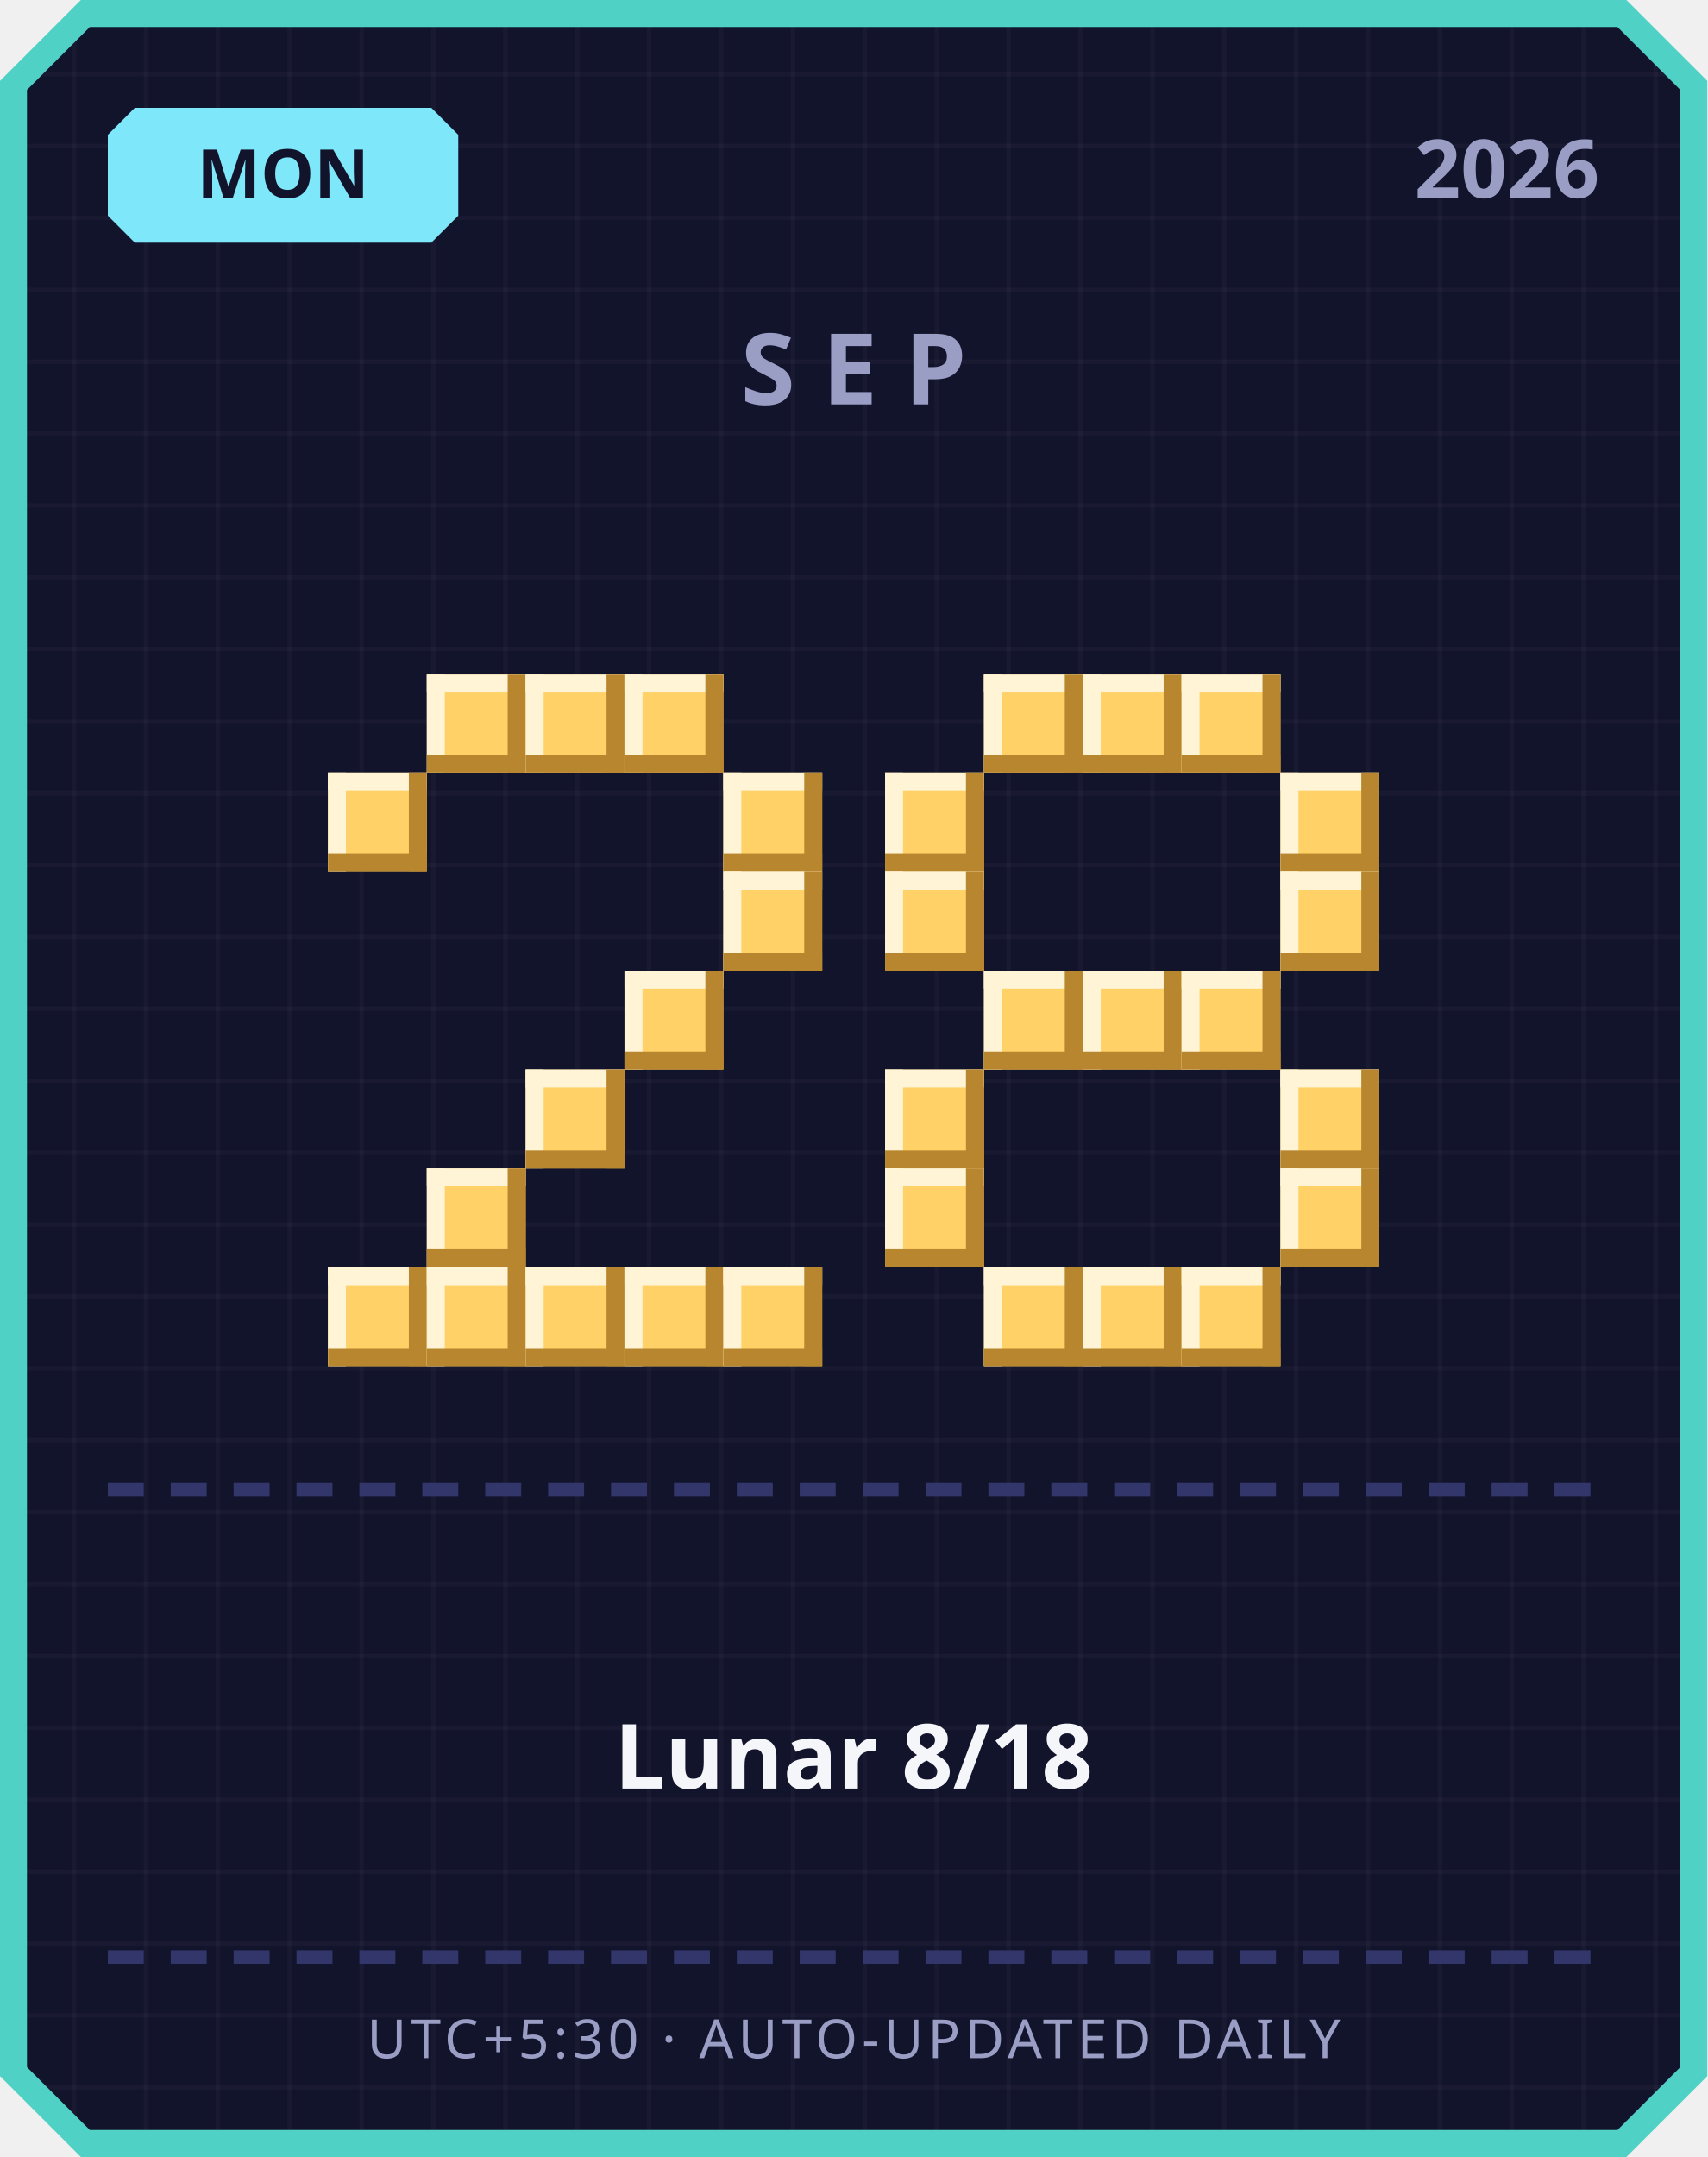
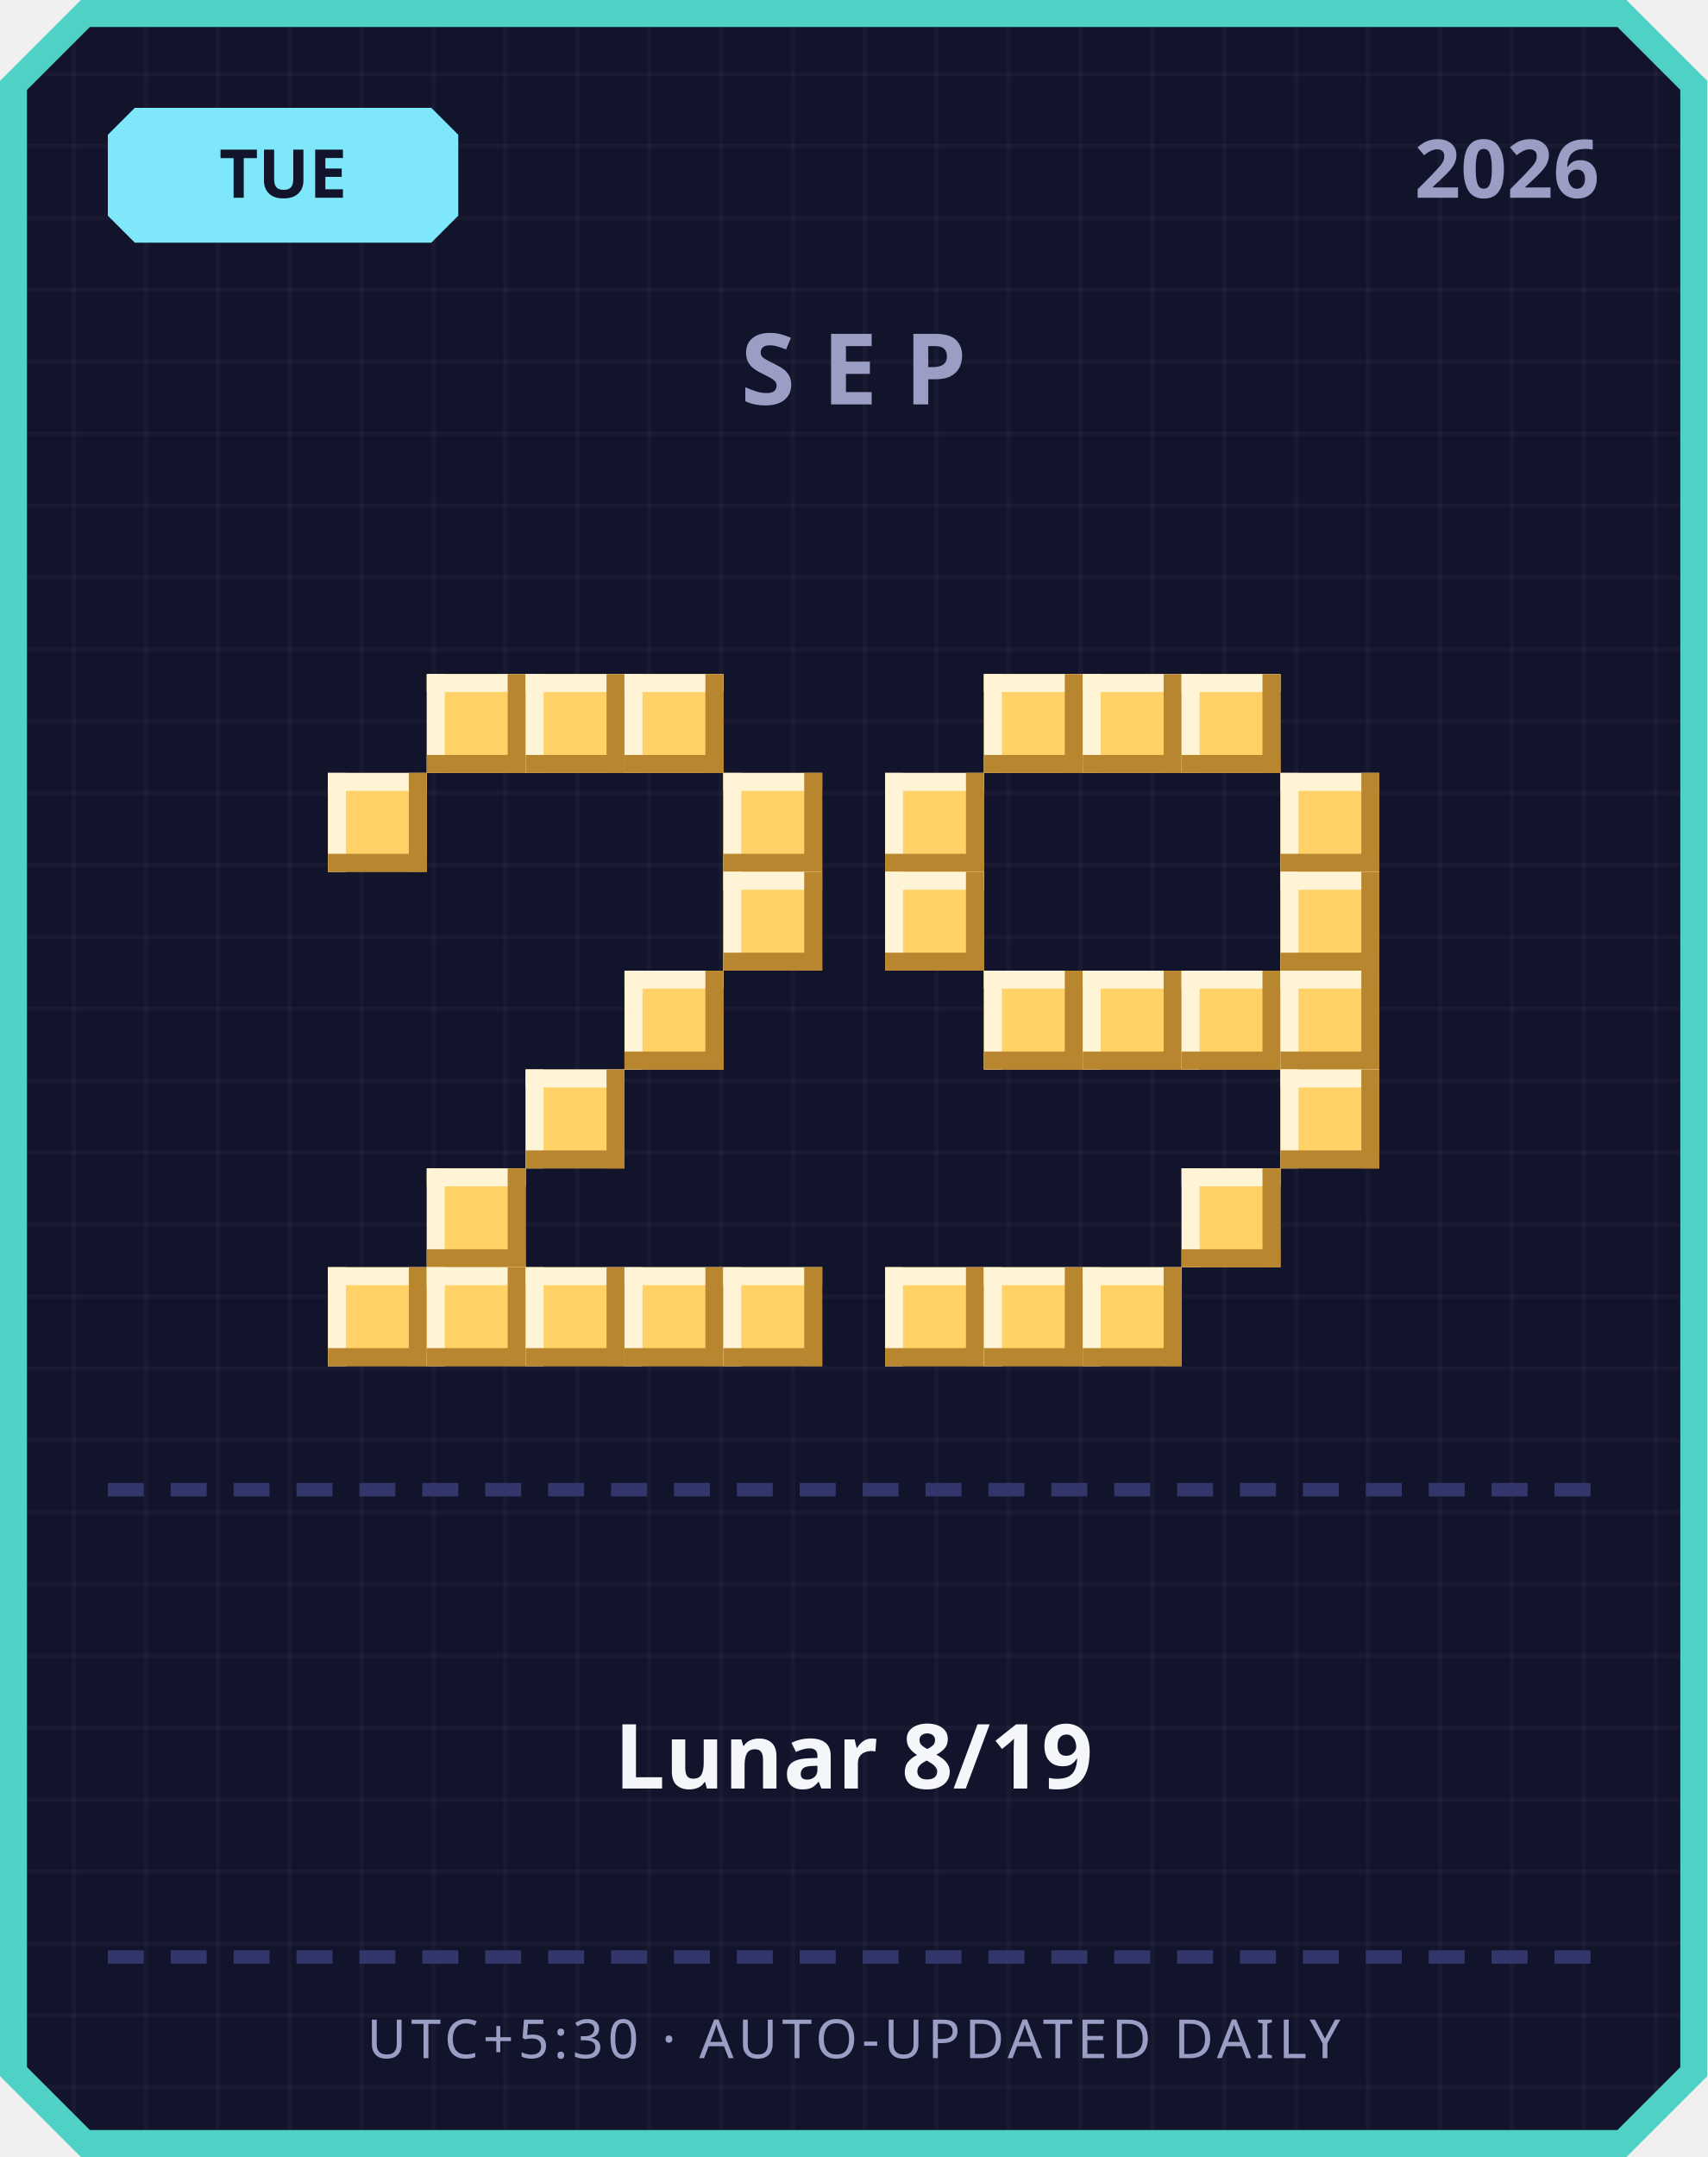
<svg xmlns="http://www.w3.org/2000/svg" width="380" height="480" viewBox="0 0 380 480">
  <defs>
    <pattern id="grid" width="16" height="16" patternUnits="userSpaceOnUse">
      <rect width="16" height="16" fill="#12142b" />
      <rect width="1" height="16" fill="#ffffff" opacity="0.03" />
      <rect width="16" height="1" fill="#ffffff" opacity="0.03" />
    </pattern>
  </defs>
  <path d="M 18,0 L 362,0 L 380,18 L 380,462 L 362,480 L 18,480 L 0,462 L 0,18 Z" fill="#4fd1c5" />
  <path d="M 20,6 L 360,6 L 374,20 L 374,460 L 360,474 L 20,474 L 6,460 L 6,20 Z" fill="url(#grid)" />
  <path d="M 30,24 L 96,24 L 102,30 L 102,48 L 96,54 L 30,54 L 24,48 L 24,30 Z" fill="#7ee8fa" />
-   <text x="63" y="44" text-anchor="middle" font-family="'Segoe UI', sans-serif" font-size="15" font-weight="700" fill="#12142b">MON</text>
+   <text x="63" y="44" text-anchor="middle" font-family="'Segoe UI', sans-serif" font-size="15" font-weight="700" fill="#12142b">TUE</text>
  <text x="356" y="44" text-anchor="end" font-family="'Segoe UI', sans-serif" font-size="18" font-weight="700" fill="#9a9dc4">2026</text>
  <text x="190" y="90" text-anchor="middle" font-family="'Segoe UI', sans-serif" font-size="22" font-weight="700" letter-spacing="6" fill="#9a9dc4">SEP</text>
  <rect x="95" y="150" width="22" height="22" fill="#ffd166" />
  <rect x="95" y="150" width="22" height="4" fill="#fff4d6" />
  <rect x="95" y="150" width="4" height="22" fill="#fff4d6" />
  <rect x="95" y="168" width="22" height="4" fill="#b8862e" />
  <rect x="113" y="150" width="4" height="22" fill="#b8862e" />
  <rect x="117" y="150" width="22" height="22" fill="#ffd166" />
  <rect x="117" y="150" width="22" height="4" fill="#fff4d6" />
  <rect x="117" y="150" width="4" height="22" fill="#fff4d6" />
  <rect x="117" y="168" width="22" height="4" fill="#b8862e" />
  <rect x="135" y="150" width="4" height="22" fill="#b8862e" />
  <rect x="139" y="150" width="22" height="22" fill="#ffd166" />
  <rect x="139" y="150" width="22" height="4" fill="#fff4d6" />
  <rect x="139" y="150" width="4" height="22" fill="#fff4d6" />
  <rect x="139" y="168" width="22" height="4" fill="#b8862e" />
  <rect x="157" y="150" width="4" height="22" fill="#b8862e" />
  <rect x="73" y="172" width="22" height="22" fill="#ffd166" />
  <rect x="73" y="172" width="22" height="4" fill="#fff4d6" />
  <rect x="73" y="172" width="4" height="22" fill="#fff4d6" />
  <rect x="73" y="190" width="22" height="4" fill="#b8862e" />
  <rect x="91" y="172" width="4" height="22" fill="#b8862e" />
  <rect x="161" y="172" width="22" height="22" fill="#ffd166" />
  <rect x="161" y="172" width="22" height="4" fill="#fff4d6" />
  <rect x="161" y="172" width="4" height="22" fill="#fff4d6" />
  <rect x="161" y="190" width="22" height="4" fill="#b8862e" />
  <rect x="179" y="172" width="4" height="22" fill="#b8862e" />
  <rect x="161" y="194" width="22" height="22" fill="#ffd166" />
  <rect x="161" y="194" width="22" height="4" fill="#fff4d6" />
  <rect x="161" y="194" width="4" height="22" fill="#fff4d6" />
  <rect x="161" y="212" width="22" height="4" fill="#b8862e" />
  <rect x="179" y="194" width="4" height="22" fill="#b8862e" />
  <rect x="139" y="216" width="22" height="22" fill="#ffd166" />
  <rect x="139" y="216" width="22" height="4" fill="#fff4d6" />
  <rect x="139" y="216" width="4" height="22" fill="#fff4d6" />
  <rect x="139" y="234" width="22" height="4" fill="#b8862e" />
  <rect x="157" y="216" width="4" height="22" fill="#b8862e" />
  <rect x="117" y="238" width="22" height="22" fill="#ffd166" />
  <rect x="117" y="238" width="22" height="4" fill="#fff4d6" />
  <rect x="117" y="238" width="4" height="22" fill="#fff4d6" />
  <rect x="117" y="256" width="22" height="4" fill="#b8862e" />
  <rect x="135" y="238" width="4" height="22" fill="#b8862e" />
  <rect x="95" y="260" width="22" height="22" fill="#ffd166" />
  <rect x="95" y="260" width="22" height="4" fill="#fff4d6" />
  <rect x="95" y="260" width="4" height="22" fill="#fff4d6" />
  <rect x="95" y="278" width="22" height="4" fill="#b8862e" />
  <rect x="113" y="260" width="4" height="22" fill="#b8862e" />
  <rect x="73" y="282" width="22" height="22" fill="#ffd166" />
  <rect x="73" y="282" width="22" height="4" fill="#fff4d6" />
  <rect x="73" y="282" width="4" height="22" fill="#fff4d6" />
  <rect x="73" y="300" width="22" height="4" fill="#b8862e" />
  <rect x="91" y="282" width="4" height="22" fill="#b8862e" />
  <rect x="95" y="282" width="22" height="22" fill="#ffd166" />
  <rect x="95" y="282" width="22" height="4" fill="#fff4d6" />
  <rect x="95" y="282" width="4" height="22" fill="#fff4d6" />
  <rect x="95" y="300" width="22" height="4" fill="#b8862e" />
  <rect x="113" y="282" width="4" height="22" fill="#b8862e" />
  <rect x="117" y="282" width="22" height="22" fill="#ffd166" />
  <rect x="117" y="282" width="22" height="4" fill="#fff4d6" />
  <rect x="117" y="282" width="4" height="22" fill="#fff4d6" />
  <rect x="117" y="300" width="22" height="4" fill="#b8862e" />
  <rect x="135" y="282" width="4" height="22" fill="#b8862e" />
  <rect x="139" y="282" width="22" height="22" fill="#ffd166" />
  <rect x="139" y="282" width="22" height="4" fill="#fff4d6" />
  <rect x="139" y="282" width="4" height="22" fill="#fff4d6" />
  <rect x="139" y="300" width="22" height="4" fill="#b8862e" />
  <rect x="157" y="282" width="4" height="22" fill="#b8862e" />
  <rect x="161" y="282" width="22" height="22" fill="#ffd166" />
  <rect x="161" y="282" width="22" height="4" fill="#fff4d6" />
  <rect x="161" y="282" width="4" height="22" fill="#fff4d6" />
  <rect x="161" y="300" width="22" height="4" fill="#b8862e" />
  <rect x="179" y="282" width="4" height="22" fill="#b8862e" />
  <rect x="219" y="150" width="22" height="22" fill="#ffd166" />
  <rect x="219" y="150" width="22" height="4" fill="#fff4d6" />
  <rect x="219" y="150" width="4" height="22" fill="#fff4d6" />
  <rect x="219" y="168" width="22" height="4" fill="#b8862e" />
  <rect x="237" y="150" width="4" height="22" fill="#b8862e" />
  <rect x="241" y="150" width="22" height="22" fill="#ffd166" />
  <rect x="241" y="150" width="22" height="4" fill="#fff4d6" />
  <rect x="241" y="150" width="4" height="22" fill="#fff4d6" />
  <rect x="241" y="168" width="22" height="4" fill="#b8862e" />
  <rect x="259" y="150" width="4" height="22" fill="#b8862e" />
  <rect x="263" y="150" width="22" height="22" fill="#ffd166" />
  <rect x="263" y="150" width="22" height="4" fill="#fff4d6" />
  <rect x="263" y="150" width="4" height="22" fill="#fff4d6" />
  <rect x="263" y="168" width="22" height="4" fill="#b8862e" />
  <rect x="281" y="150" width="4" height="22" fill="#b8862e" />
  <rect x="197" y="172" width="22" height="22" fill="#ffd166" />
  <rect x="197" y="172" width="22" height="4" fill="#fff4d6" />
  <rect x="197" y="172" width="4" height="22" fill="#fff4d6" />
  <rect x="197" y="190" width="22" height="4" fill="#b8862e" />
  <rect x="215" y="172" width="4" height="22" fill="#b8862e" />
  <rect x="285" y="172" width="22" height="22" fill="#ffd166" />
  <rect x="285" y="172" width="22" height="4" fill="#fff4d6" />
  <rect x="285" y="172" width="4" height="22" fill="#fff4d6" />
  <rect x="285" y="190" width="22" height="4" fill="#b8862e" />
  <rect x="303" y="172" width="4" height="22" fill="#b8862e" />
  <rect x="197" y="194" width="22" height="22" fill="#ffd166" />
  <rect x="197" y="194" width="22" height="4" fill="#fff4d6" />
  <rect x="197" y="194" width="4" height="22" fill="#fff4d6" />
  <rect x="197" y="212" width="22" height="4" fill="#b8862e" />
  <rect x="215" y="194" width="4" height="22" fill="#b8862e" />
  <rect x="285" y="194" width="22" height="22" fill="#ffd166" />
  <rect x="285" y="194" width="22" height="4" fill="#fff4d6" />
  <rect x="285" y="194" width="4" height="22" fill="#fff4d6" />
  <rect x="285" y="212" width="22" height="4" fill="#b8862e" />
  <rect x="303" y="194" width="4" height="22" fill="#b8862e" />
  <rect x="219" y="216" width="22" height="22" fill="#ffd166" />
  <rect x="219" y="216" width="22" height="4" fill="#fff4d6" />
  <rect x="219" y="216" width="4" height="22" fill="#fff4d6" />
  <rect x="219" y="234" width="22" height="4" fill="#b8862e" />
  <rect x="237" y="216" width="4" height="22" fill="#b8862e" />
  <rect x="241" y="216" width="22" height="22" fill="#ffd166" />
  <rect x="241" y="216" width="22" height="4" fill="#fff4d6" />
  <rect x="241" y="216" width="4" height="22" fill="#fff4d6" />
  <rect x="241" y="234" width="22" height="4" fill="#b8862e" />
  <rect x="259" y="216" width="4" height="22" fill="#b8862e" />
  <rect x="263" y="216" width="22" height="22" fill="#ffd166" />
  <rect x="263" y="216" width="22" height="4" fill="#fff4d6" />
  <rect x="263" y="216" width="4" height="22" fill="#fff4d6" />
  <rect x="263" y="234" width="22" height="4" fill="#b8862e" />
  <rect x="281" y="216" width="4" height="22" fill="#b8862e" />
-   <rect x="197" y="238" width="22" height="22" fill="#ffd166" />
-   <rect x="197" y="238" width="22" height="4" fill="#fff4d6" />
-   <rect x="197" y="238" width="4" height="22" fill="#fff4d6" />
-   <rect x="197" y="256" width="22" height="4" fill="#b8862e" />
-   <rect x="215" y="238" width="4" height="22" fill="#b8862e" />
+   <rect x="285" y="216" width="22" height="22" fill="#ffd166" />
+   <rect x="285" y="216" width="22" height="4" fill="#fff4d6" />
+   <rect x="285" y="216" width="4" height="22" fill="#fff4d6" />
+   <rect x="285" y="234" width="22" height="4" fill="#b8862e" />
+   <rect x="303" y="216" width="4" height="22" fill="#b8862e" />
  <rect x="285" y="238" width="22" height="22" fill="#ffd166" />
  <rect x="285" y="238" width="22" height="4" fill="#fff4d6" />
  <rect x="285" y="238" width="4" height="22" fill="#fff4d6" />
  <rect x="285" y="256" width="22" height="4" fill="#b8862e" />
  <rect x="303" y="238" width="4" height="22" fill="#b8862e" />
-   <rect x="197" y="260" width="22" height="22" fill="#ffd166" />
-   <rect x="197" y="260" width="22" height="4" fill="#fff4d6" />
-   <rect x="197" y="260" width="4" height="22" fill="#fff4d6" />
-   <rect x="197" y="278" width="22" height="4" fill="#b8862e" />
-   <rect x="215" y="260" width="4" height="22" fill="#b8862e" />
-   <rect x="285" y="260" width="22" height="22" fill="#ffd166" />
-   <rect x="285" y="260" width="22" height="4" fill="#fff4d6" />
-   <rect x="285" y="260" width="4" height="22" fill="#fff4d6" />
-   <rect x="285" y="278" width="22" height="4" fill="#b8862e" />
-   <rect x="303" y="260" width="4" height="22" fill="#b8862e" />
+   <rect x="263" y="260" width="22" height="22" fill="#ffd166" />
+   <rect x="263" y="260" width="22" height="4" fill="#fff4d6" />
+   <rect x="263" y="260" width="4" height="22" fill="#fff4d6" />
+   <rect x="263" y="278" width="22" height="4" fill="#b8862e" />
+   <rect x="281" y="260" width="4" height="22" fill="#b8862e" />
+   <rect x="197" y="282" width="22" height="22" fill="#ffd166" />
+   <rect x="197" y="282" width="22" height="4" fill="#fff4d6" />
+   <rect x="197" y="282" width="4" height="22" fill="#fff4d6" />
+   <rect x="197" y="300" width="22" height="4" fill="#b8862e" />
+   <rect x="215" y="282" width="4" height="22" fill="#b8862e" />
  <rect x="219" y="282" width="22" height="22" fill="#ffd166" />
  <rect x="219" y="282" width="22" height="4" fill="#fff4d6" />
  <rect x="219" y="282" width="4" height="22" fill="#fff4d6" />
  <rect x="219" y="300" width="22" height="4" fill="#b8862e" />
  <rect x="237" y="282" width="4" height="22" fill="#b8862e" />
  <rect x="241" y="282" width="22" height="22" fill="#ffd166" />
  <rect x="241" y="282" width="22" height="4" fill="#fff4d6" />
  <rect x="241" y="282" width="4" height="22" fill="#fff4d6" />
  <rect x="241" y="300" width="22" height="4" fill="#b8862e" />
  <rect x="259" y="282" width="4" height="22" fill="#b8862e" />
-   <rect x="263" y="282" width="22" height="22" fill="#ffd166" />
-   <rect x="263" y="282" width="22" height="4" fill="#fff4d6" />
-   <rect x="263" y="282" width="4" height="22" fill="#fff4d6" />
-   <rect x="263" y="300" width="22" height="4" fill="#b8862e" />
-   <rect x="281" y="282" width="4" height="22" fill="#b8862e" />
  <rect x="24" y="330" width="8" height="3" fill="#33366b" />
  <rect x="38" y="330" width="8" height="3" fill="#33366b" />
  <rect x="52" y="330" width="8" height="3" fill="#33366b" />
  <rect x="66" y="330" width="8" height="3" fill="#33366b" />
  <rect x="80" y="330" width="8" height="3" fill="#33366b" />
  <rect x="94" y="330" width="8" height="3" fill="#33366b" />
  <rect x="108" y="330" width="8" height="3" fill="#33366b" />
  <rect x="122" y="330" width="8" height="3" fill="#33366b" />
  <rect x="136" y="330" width="8" height="3" fill="#33366b" />
  <rect x="150" y="330" width="8" height="3" fill="#33366b" />
  <rect x="164" y="330" width="8" height="3" fill="#33366b" />
  <rect x="178" y="330" width="8" height="3" fill="#33366b" />
  <rect x="192" y="330" width="8" height="3" fill="#33366b" />
  <rect x="206" y="330" width="8" height="3" fill="#33366b" />
  <rect x="220" y="330" width="8" height="3" fill="#33366b" />
  <rect x="234" y="330" width="8" height="3" fill="#33366b" />
  <rect x="248" y="330" width="8" height="3" fill="#33366b" />
  <rect x="262" y="330" width="8" height="3" fill="#33366b" />
  <rect x="276" y="330" width="8" height="3" fill="#33366b" />
  <rect x="290" y="330" width="8" height="3" fill="#33366b" />
  <rect x="304" y="330" width="8" height="3" fill="#33366b" />
  <rect x="318" y="330" width="8" height="3" fill="#33366b" />
  <rect x="332" y="330" width="8" height="3" fill="#33366b" />
  <rect x="346" y="330" width="8" height="3" fill="#33366b" />
-   <text x="190" y="398" text-anchor="middle" font-family="'Segoe UI', 'Microsoft JhengHei', sans-serif" font-size="20" font-weight="700" fill="#f5f6fa">Lunar 8/18</text>
+   <text x="190" y="398" text-anchor="middle" font-family="'Segoe UI', 'Microsoft JhengHei', sans-serif" font-size="20" font-weight="700" fill="#f5f6fa">Lunar 8/19</text>
  <rect x="24" y="434" width="8" height="3" fill="#33366b" />
  <rect x="38" y="434" width="8" height="3" fill="#33366b" />
  <rect x="52" y="434" width="8" height="3" fill="#33366b" />
  <rect x="66" y="434" width="8" height="3" fill="#33366b" />
  <rect x="80" y="434" width="8" height="3" fill="#33366b" />
  <rect x="94" y="434" width="8" height="3" fill="#33366b" />
  <rect x="108" y="434" width="8" height="3" fill="#33366b" />
  <rect x="122" y="434" width="8" height="3" fill="#33366b" />
  <rect x="136" y="434" width="8" height="3" fill="#33366b" />
  <rect x="150" y="434" width="8" height="3" fill="#33366b" />
  <rect x="164" y="434" width="8" height="3" fill="#33366b" />
  <rect x="178" y="434" width="8" height="3" fill="#33366b" />
  <rect x="192" y="434" width="8" height="3" fill="#33366b" />
  <rect x="206" y="434" width="8" height="3" fill="#33366b" />
  <rect x="220" y="434" width="8" height="3" fill="#33366b" />
  <rect x="234" y="434" width="8" height="3" fill="#33366b" />
  <rect x="248" y="434" width="8" height="3" fill="#33366b" />
  <rect x="262" y="434" width="8" height="3" fill="#33366b" />
  <rect x="276" y="434" width="8" height="3" fill="#33366b" />
  <rect x="290" y="434" width="8" height="3" fill="#33366b" />
  <rect x="304" y="434" width="8" height="3" fill="#33366b" />
  <rect x="318" y="434" width="8" height="3" fill="#33366b" />
  <rect x="332" y="434" width="8" height="3" fill="#33366b" />
  <rect x="346" y="434" width="8" height="3" fill="#33366b" />
  <text x="190" y="458" text-anchor="middle" font-family="'Segoe UI', sans-serif" font-size="12" letter-spacing="1" fill="#9a9dc4">UTC+5:30 · AUTO-UPDATED DAILY</text>
</svg>
